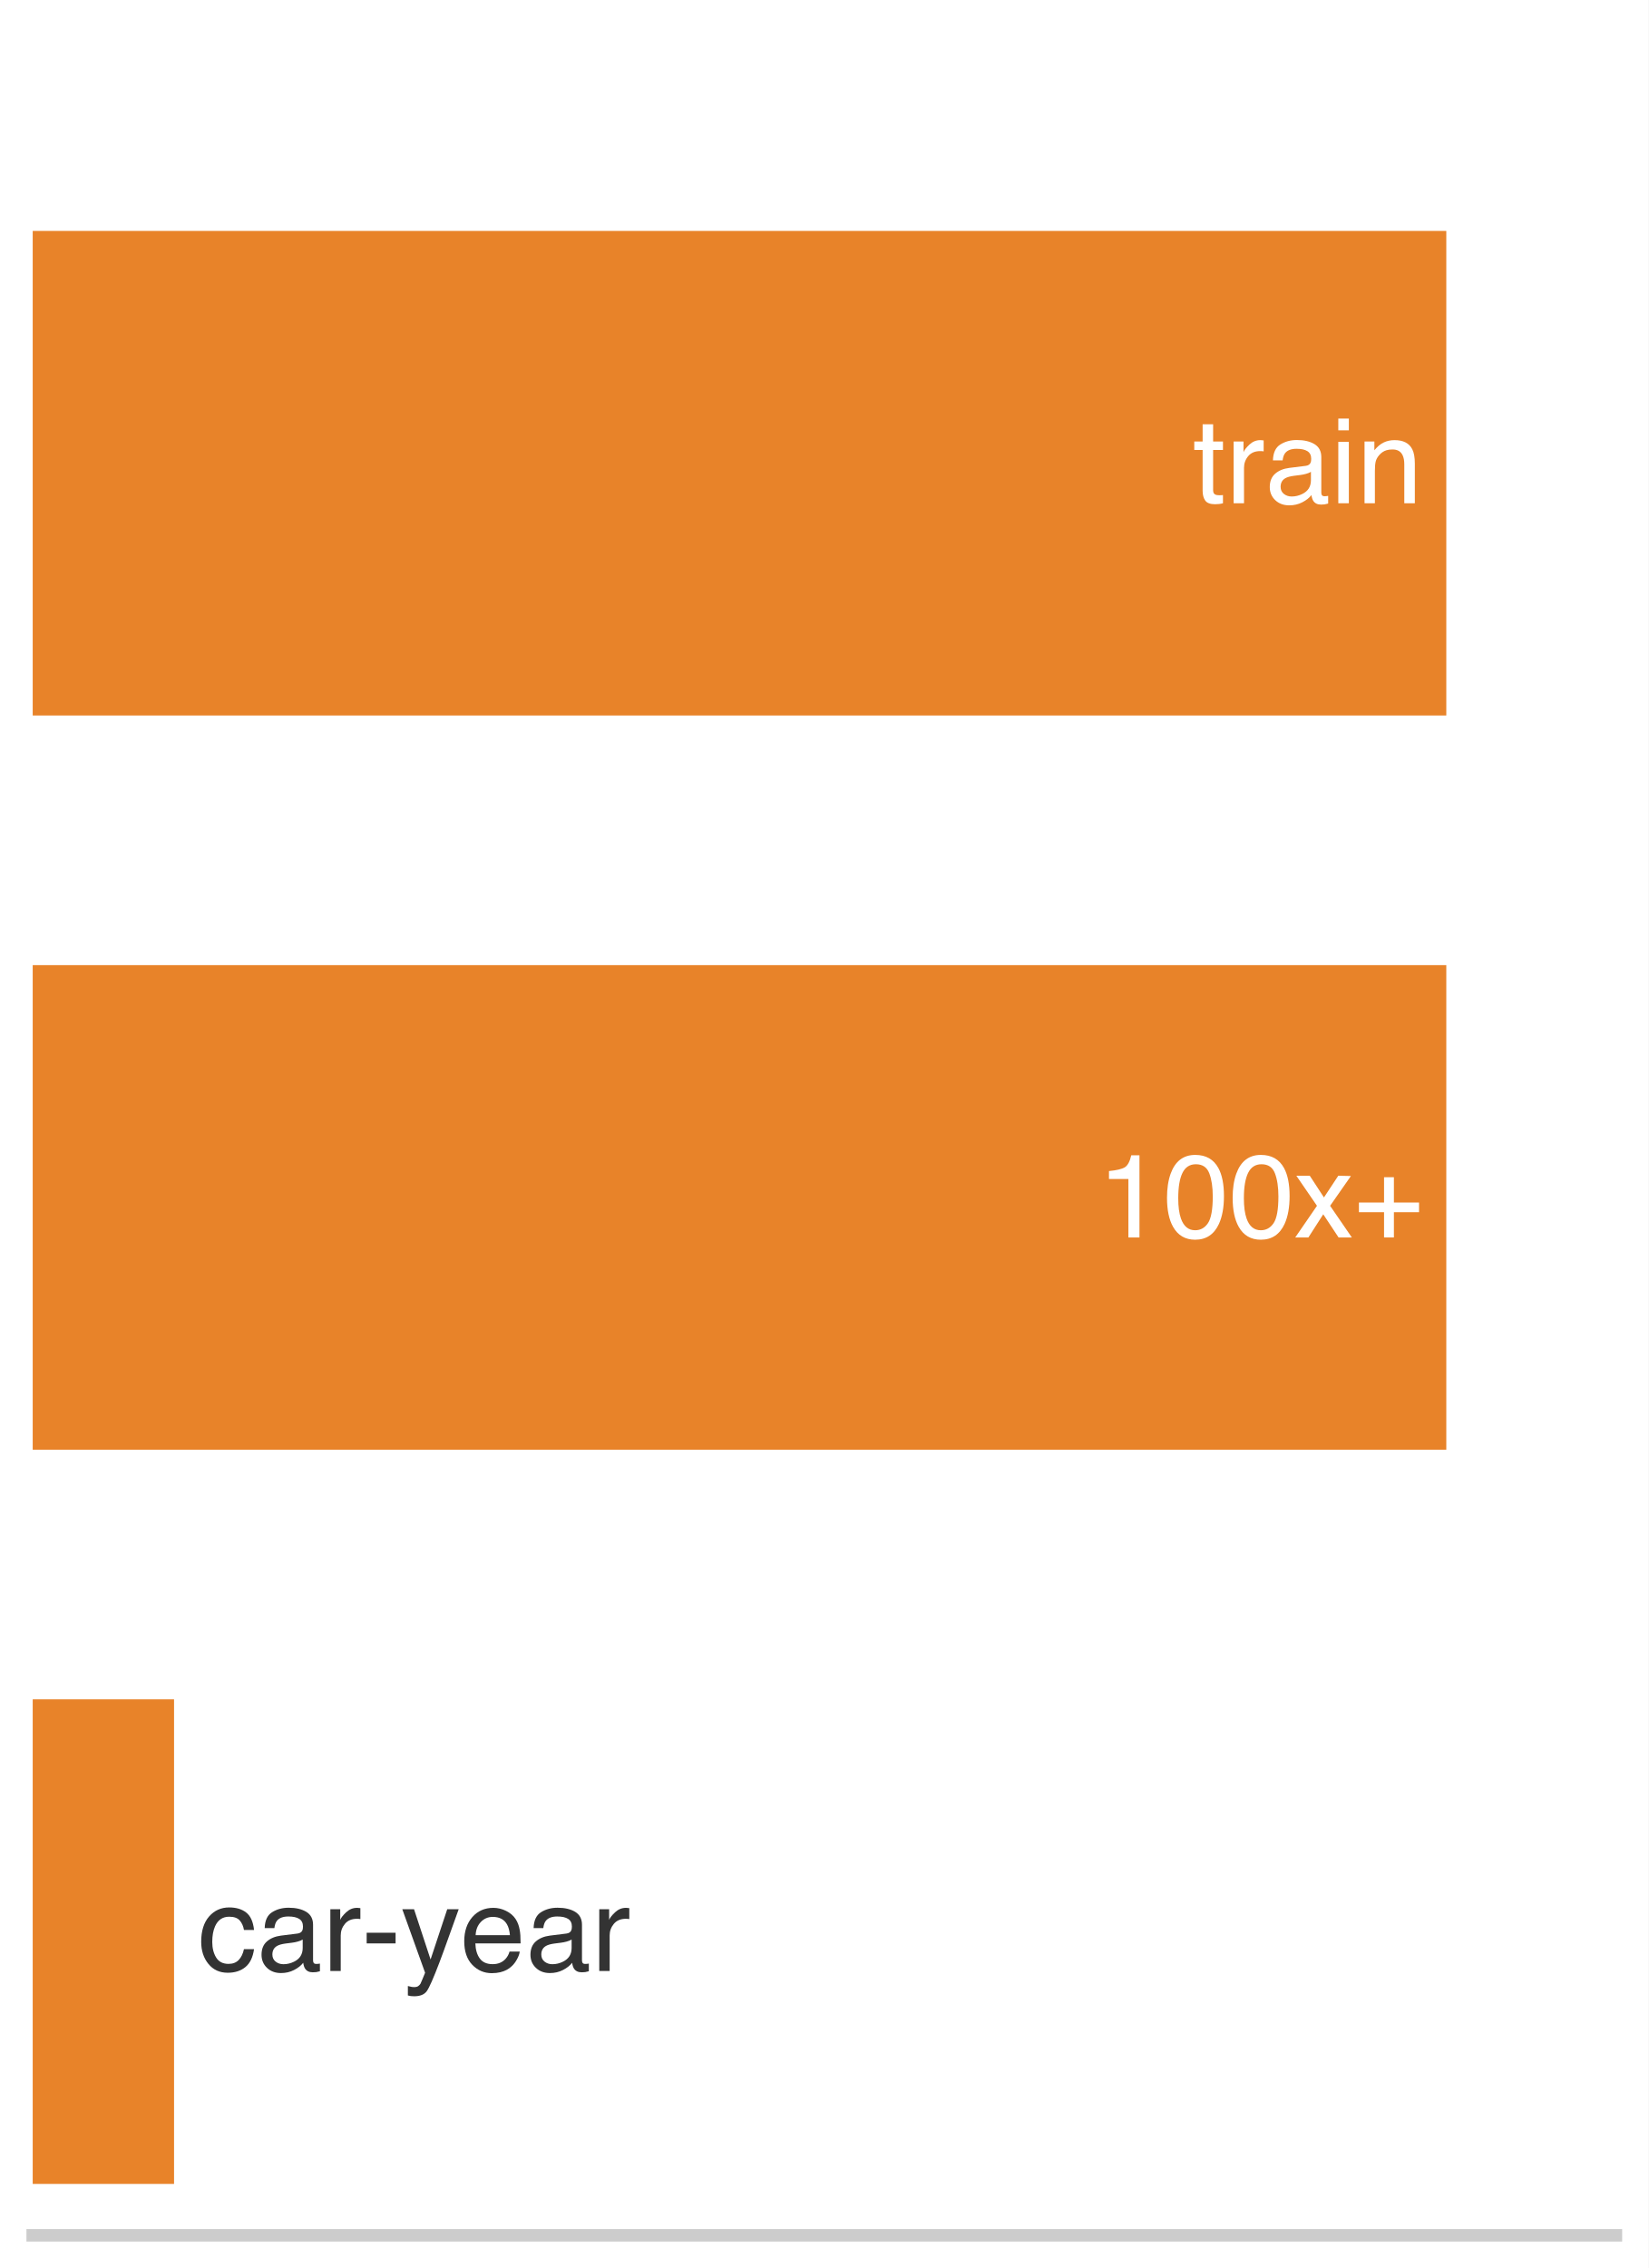
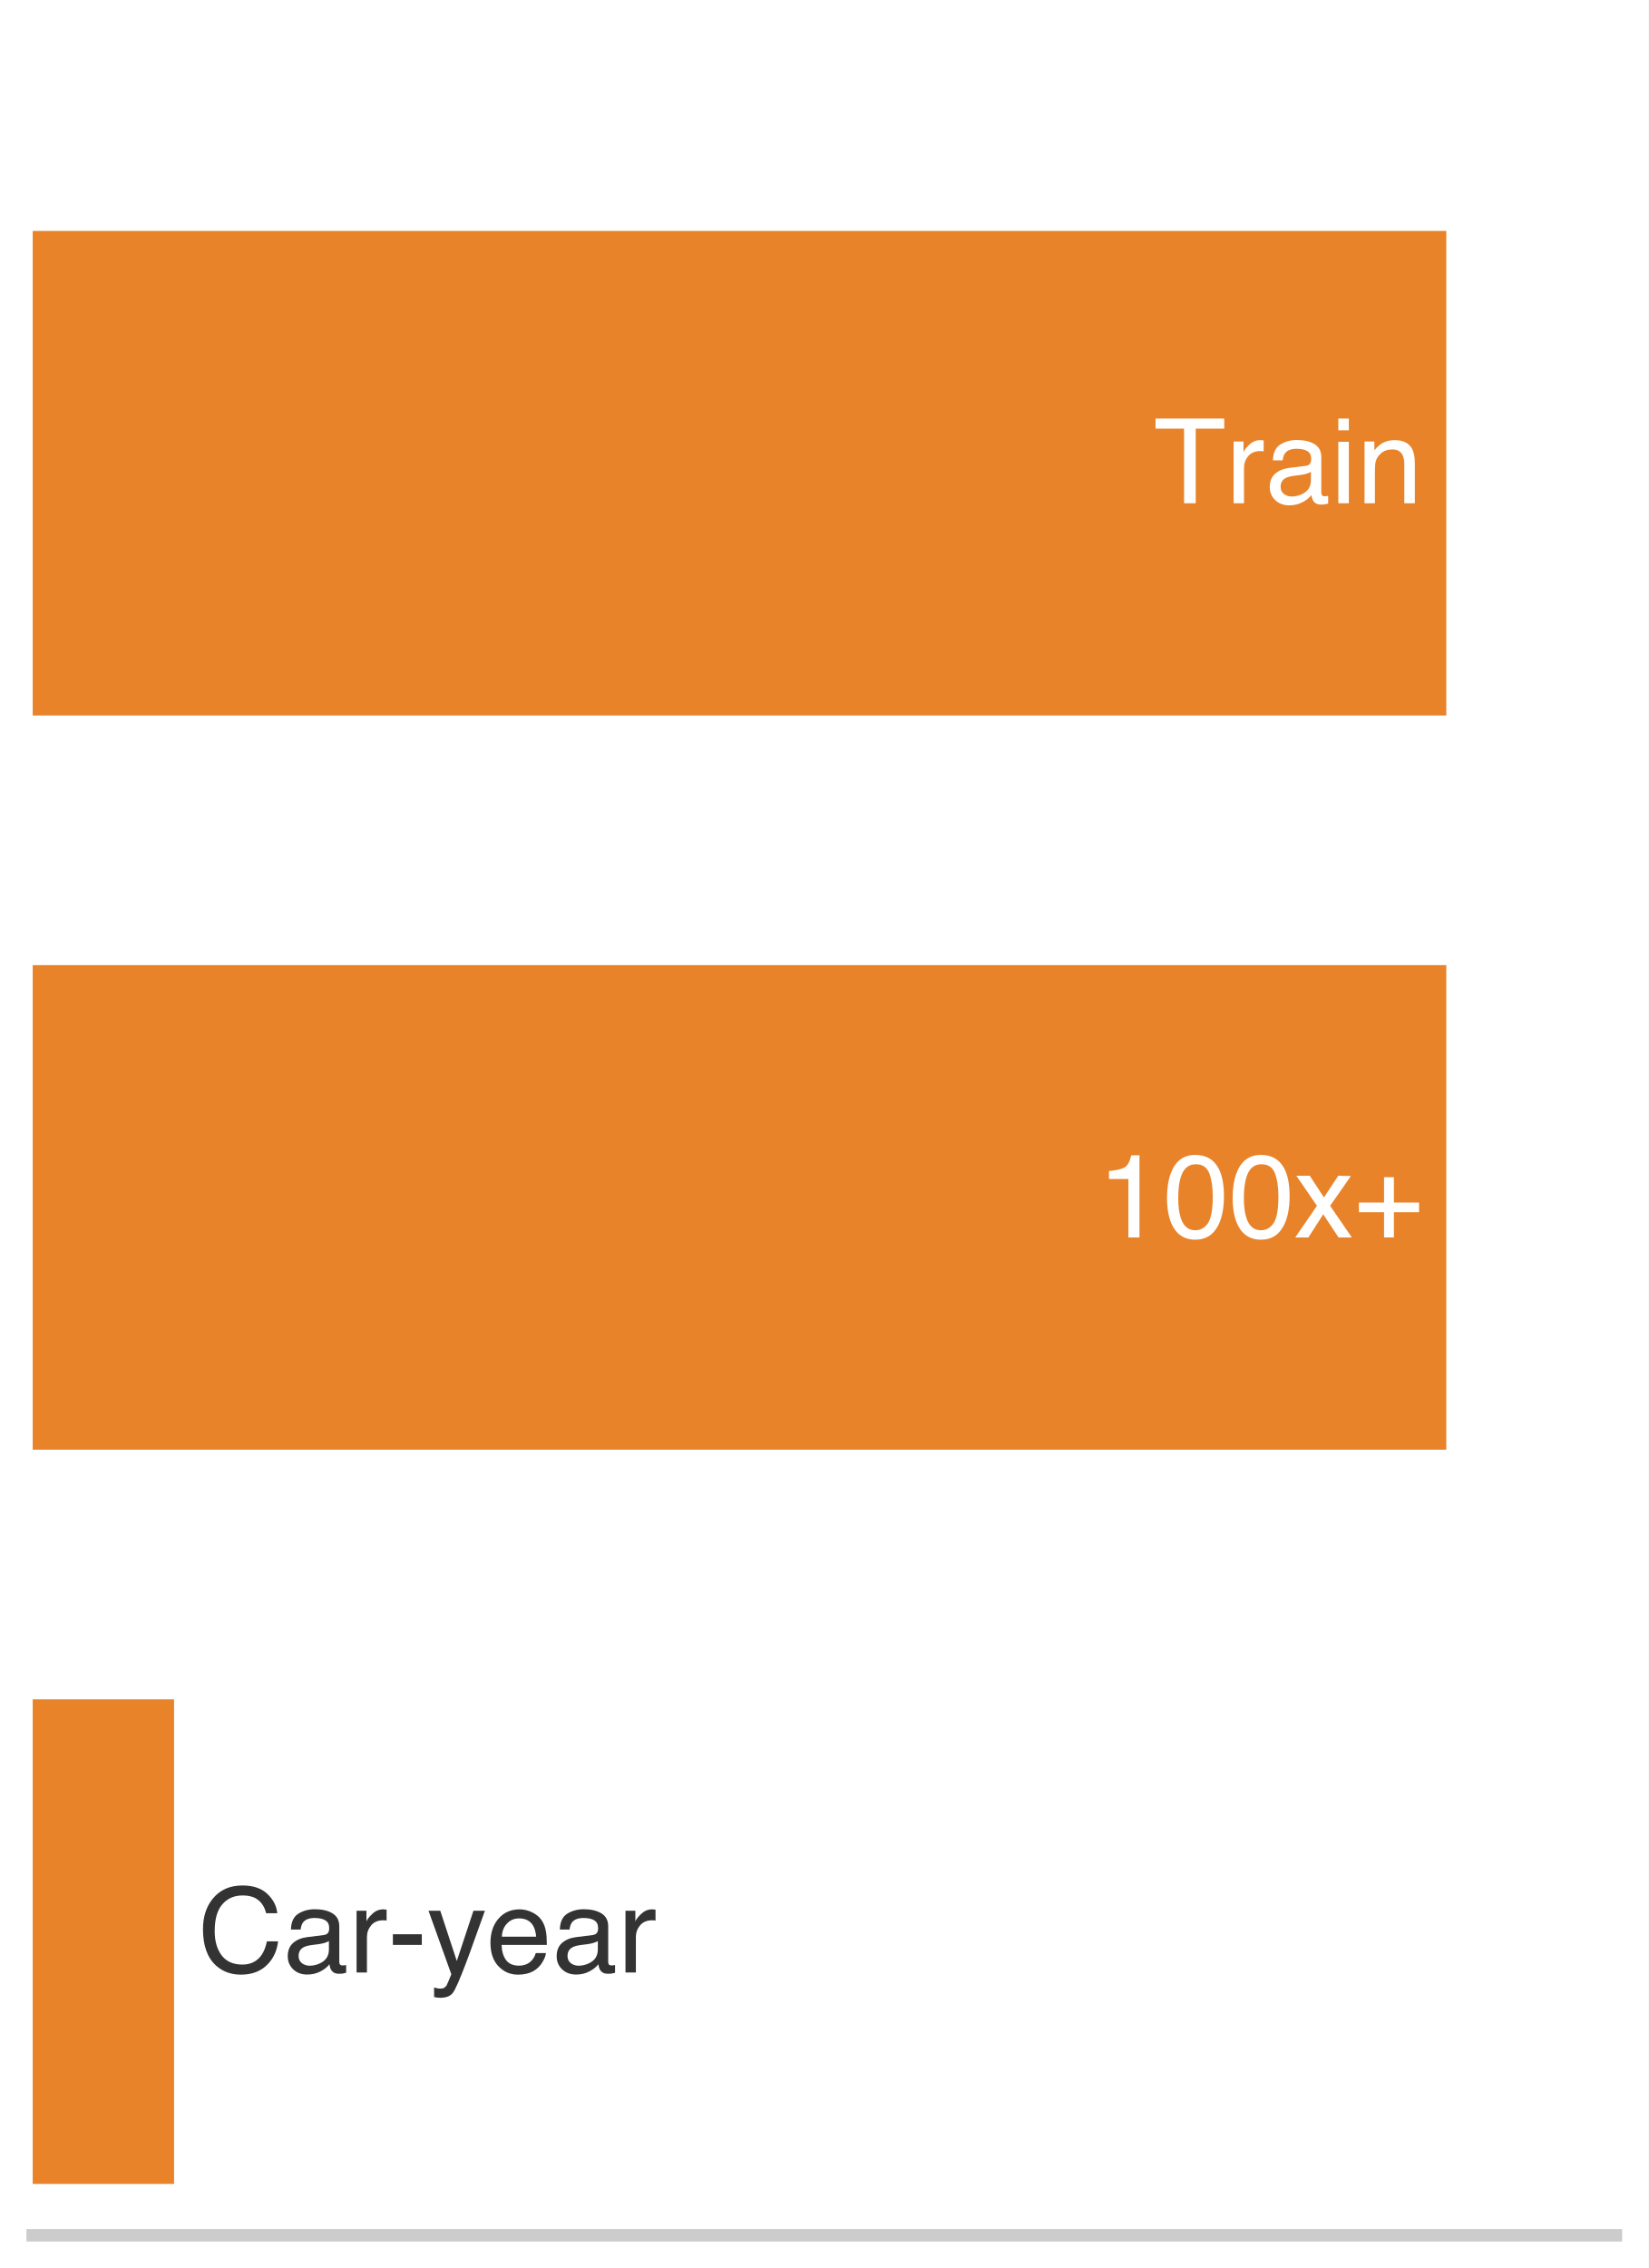
<svg xmlns="http://www.w3.org/2000/svg" xmlns:xlink="http://www.w3.org/1999/xlink" width="72.63pt" height="99.9pt" viewBox="0 0 72.63 99.9" version="1.1">
  <defs>
    <style type="text/css">*{stroke-linejoin: round; stroke-linecap: butt}</style>
  </defs>
  <g id="figure_1">
    <g id="patch_1">
      <path d="M 0 99.9 L 72.63 99.9 L 72.63 0 L 0 0 z " style="fill: #ffffff" />
    </g>
    <g id="axes_1">
      <g id="patch_2">
        <path d="M 1.44 98.46 L 71.19 98.46 L 71.19 1.44 L 1.44 1.44 z " style="fill: #ffffff" />
      </g>
      <g id="patch_3">
        <path d="M 1.44 31.516 L 63.717 31.516 L 63.717 10.172 L 1.44 10.172 z " clip-path="url(#p879ee31a35)" style="fill: #e67817; opacity: 0.92" />
      </g>
      <g id="patch_4">
        <path d="M 1.44 63.856 L 63.717 63.856 L 63.717 42.512 L 1.44 42.512 z " clip-path="url(#p879ee31a35)" style="fill: #e67817; opacity: 0.92" />
      </g>
      <g id="patch_5">
        <path d="M 1.44 96.196 L 7.668 96.196 L 7.668 74.852 L 1.44 74.852 z " clip-path="url(#p879ee31a35)" style="fill: #e67817; opacity: 0.92" />
      </g>
      <g id="matplotlib.axis_1" />
      <g id="matplotlib.axis_2" />
      <g id="patch_6">
        <path d="M 1.44 98.46 L 71.19 98.46 " style="fill: none; stroke: #cccccc; stroke-width: 0.55; stroke-linejoin: miter; stroke-linecap: square" />
      </g>
      <g id="text_1">
-         <g style="fill: #ffffff" transform="translate(52.55572 22.16716) scale(0.052 -0.052)">
+         <g style="fill: #ffffff" transform="translate(50.82429 22.16716) scale(0.052 -0.052)">
          <defs>
-             <path id="Helvetica-74" d="M 525 4281 L 1094 4281 L 1094 3347 L 1628 3347 L 1628 2888 L 1094 2888 L 1094 703 Q 1094 528 1213 469 Q 1278 434 1431 434 Q 1472 434 1519 436 Q 1566 438 1628 444 L 1628 0 Q 1531 -28 1426 -40 Q 1322 -53 1200 -53 Q 806 -53 665 148 Q 525 350 525 672 L 525 2888 L 72 2888 L 72 3347 L 525 3347 L 525 4281 z " transform="scale(0.015625)" />
+             <path id="Helvetica-54" d="M 3828 4591 L 3828 4044 L 2281 4044 L 2281 0 L 1650 0 L 1650 4044 L 103 4044 L 103 4591 L 3828 4591 z " transform="scale(0.015625)" />
            <path id="Helvetica-72" d="M 428 3347 L 963 3347 L 963 2769 Q 1028 2938 1284 3180 Q 1541 3422 1875 3422 Q 1891 3422 1928 3419 Q 1966 3416 2056 3406 L 2056 2813 Q 2006 2822 1964 2825 Q 1922 2828 1872 2828 Q 1447 2828 1219 2554 Q 991 2281 991 1925 L 991 0 L 428 0 L 428 3347 z " transform="scale(0.015625)" />
            <path id="Helvetica-61" d="M 844 891 Q 844 647 1022 506 Q 1200 366 1444 366 Q 1741 366 2019 503 Q 2488 731 2488 1250 L 2488 1703 Q 2384 1638 2221 1594 Q 2059 1550 1903 1531 L 1563 1488 Q 1256 1447 1103 1359 Q 844 1213 844 891 z M 2206 2028 Q 2400 2053 2466 2191 Q 2503 2266 2503 2406 Q 2503 2694 2298 2823 Q 2094 2953 1713 2953 Q 1272 2953 1088 2716 Q 984 2584 953 2325 L 428 2325 Q 444 2944 830 3186 Q 1216 3428 1725 3428 Q 2316 3428 2684 3203 Q 3050 2978 3050 2503 L 3050 575 Q 3050 488 3086 434 Q 3122 381 3238 381 Q 3275 381 3322 386 Q 3369 391 3422 400 L 3422 -16 Q 3291 -53 3222 -62 Q 3153 -72 3034 -72 Q 2744 -72 2613 134 Q 2544 244 2516 444 Q 2344 219 2022 53 Q 1700 -113 1313 -113 Q 847 -113 551 170 Q 256 453 256 878 Q 256 1344 547 1600 Q 838 1856 1309 1916 L 2206 2028 z M 1741 3428 L 1741 3428 z " transform="scale(0.015625)" />
            <path id="Helvetica-69" d="M 413 3331 L 984 3331 L 984 0 L 413 0 L 413 3331 z M 413 4591 L 984 4591 L 984 3953 L 413 3953 L 413 4591 z " transform="scale(0.015625)" />
            <path id="Helvetica-6e" d="M 413 3347 L 947 3347 L 947 2872 Q 1184 3166 1450 3294 Q 1716 3422 2041 3422 Q 2753 3422 3003 2925 Q 3141 2653 3141 2147 L 3141 0 L 2569 0 L 2569 2109 Q 2569 2416 2478 2603 Q 2328 2916 1934 2916 Q 1734 2916 1606 2875 Q 1375 2806 1200 2600 Q 1059 2434 1017 2257 Q 975 2081 975 1753 L 975 0 L 413 0 L 413 3347 z M 1734 3428 L 1734 3428 z " transform="scale(0.015625)" />
          </defs>
-           <use xlink:href="#Helvetica-74" />
-           <use xlink:href="#Helvetica-72" transform="translate(27.7832 0)" />
-           <use xlink:href="#Helvetica-61" transform="translate(61.08398 0)" />
-           <use xlink:href="#Helvetica-69" transform="translate(116.6992 0)" />
-           <use xlink:href="#Helvetica-6e" transform="translate(138.916 0)" />
+           <use xlink:href="#Helvetica-54" />
+           <use xlink:href="#Helvetica-72" transform="translate(61.08398 0)" />
+           <use xlink:href="#Helvetica-61" transform="translate(94.38477 0)" />
+           <use xlink:href="#Helvetica-69" transform="translate(150 0)" />
+           <use xlink:href="#Helvetica-6e" transform="translate(172.2168 0)" />
        </g>
      </g>
      <g id="text_2">
        <g style="fill: #ffffff" transform="translate(48.35835 54.50716) scale(0.052 -0.052)">
          <defs>
            <path id="Helvetica-31" d="M 613 3169 L 613 3600 Q 1222 3659 1462 3798 Q 1703 3938 1822 4456 L 2266 4456 L 2266 0 L 1666 0 L 1666 3169 L 613 3169 z " transform="scale(0.015625)" />
            <path id="Helvetica-30" d="M 1731 4475 Q 2600 4475 2988 3759 Q 3288 3206 3288 2244 Q 3288 1331 3016 734 Q 2622 -122 1728 -122 Q 922 -122 528 578 Q 200 1163 200 2147 Q 200 2909 397 3456 Q 766 4475 1731 4475 z M 1725 391 Q 2163 391 2422 778 Q 2681 1166 2681 2222 Q 2681 2984 2493 3476 Q 2306 3969 1766 3969 Q 1269 3969 1039 3501 Q 809 3034 809 2125 Q 809 1441 956 1025 Q 1181 391 1725 391 z " transform="scale(0.015625)" />
            <path id="Helvetica-78" d="M 94 3347 L 822 3347 L 1591 2169 L 2369 3347 L 3053 3331 L 1925 1716 L 3103 0 L 2384 0 L 1553 1256 L 747 0 L 34 0 L 1213 1716 L 94 3347 z " transform="scale(0.015625)" />
            <path id="Helvetica-2b" d="M 288 1369 L 288 1894 L 1650 1894 L 1650 3266 L 2184 3266 L 2184 1894 L 3547 1894 L 3547 1369 L 2184 1369 L 2184 0 L 1650 0 L 1650 1369 L 288 1369 z " transform="scale(0.015625)" />
          </defs>
          <use xlink:href="#Helvetica-31" />
          <use xlink:href="#Helvetica-30" transform="translate(55.61523 0)" />
          <use xlink:href="#Helvetica-30" transform="translate(111.2305 0)" />
          <use xlink:href="#Helvetica-78" transform="translate(166.8457 0)" />
          <use xlink:href="#Helvetica-2b" transform="translate(216.8457 0)" />
        </g>
      </g>
      <g id="text_3">
-         <g style="fill: #333333" transform="translate(8.713929 86.81628) scale(0.052 -0.052)">
+         <g style="fill: #333333" transform="translate(8.713929 86.8825) scale(0.052 -0.052)">
          <defs>
-             <path id="Helvetica-63" d="M 1703 3444 Q 2269 3444 2623 3169 Q 2978 2894 3050 2222 L 2503 2222 Q 2453 2531 2275 2736 Q 2097 2941 1703 2941 Q 1166 2941 934 2416 Q 784 2075 784 1575 Q 784 1072 996 728 Q 1209 384 1666 384 Q 2016 384 2220 598 Q 2425 813 2503 1184 L 3050 1184 Q 2956 519 2581 211 Q 2206 -97 1622 -97 Q 966 -97 575 383 Q 184 863 184 1581 Q 184 2463 612 2953 Q 1041 3444 1703 3444 z M 1616 3428 L 1616 3428 z " transform="scale(0.015625)" />
+             <path id="Helvetica-43" d="M 2422 4716 Q 3294 4716 3775 4256 Q 4256 3797 4309 3213 L 3703 3213 Q 3600 3656 3292 3915 Q 2984 4175 2428 4175 Q 1750 4175 1333 3698 Q 916 3222 916 2238 Q 916 1431 1292 929 Q 1669 428 2416 428 Q 3103 428 3463 956 Q 3653 1234 3747 1688 L 4353 1688 Q 4272 963 3816 472 Q 3269 -119 2341 -119 Q 1541 -119 997 366 Q 281 1006 281 2344 Q 281 3359 819 4009 Q 1400 4716 2422 4716 z M 2297 4716 L 2297 4716 z " transform="scale(0.015625)" />
            <path id="Helvetica-2d" d="M 266 2072 L 1834 2072 L 1834 1494 L 266 1494 L 266 2072 z " transform="scale(0.015625)" />
            <path id="Helvetica-79" d="M 2503 3347 L 3125 3347 Q 3006 3025 2597 1878 Q 2291 1016 2084 472 Q 1597 -809 1397 -1090 Q 1197 -1372 709 -1372 Q 591 -1372 527 -1362 Q 463 -1353 369 -1328 L 369 -816 Q 516 -856 581 -865 Q 647 -875 697 -875 Q 853 -875 926 -823 Q 1000 -772 1050 -697 Q 1066 -672 1162 -440 Q 1259 -209 1303 -97 L 66 3347 L 703 3347 L 1600 622 L 2503 3347 z M 1597 3428 L 1597 3428 z " transform="scale(0.015625)" />
            <path id="Helvetica-65" d="M 1806 3422 Q 2163 3422 2497 3255 Q 2831 3088 3006 2822 Q 3175 2569 3231 2231 Q 3281 2000 3281 1494 L 828 1494 Q 844 984 1069 676 Q 1294 369 1766 369 Q 2206 369 2469 659 Q 2619 828 2681 1050 L 3234 1050 Q 3213 866 3089 639 Q 2966 413 2813 269 Q 2556 19 2178 -69 Q 1975 -119 1719 -119 Q 1094 -119 659 336 Q 225 791 225 1609 Q 225 2416 662 2919 Q 1100 3422 1806 3422 z M 2703 1941 Q 2669 2306 2544 2525 Q 2313 2931 1772 2931 Q 1384 2931 1121 2651 Q 859 2372 844 1941 L 2703 1941 z M 1753 3428 L 1753 3428 z " transform="scale(0.015625)" />
          </defs>
-           <use xlink:href="#Helvetica-63" />
-           <use xlink:href="#Helvetica-61" transform="translate(50 0)" />
-           <use xlink:href="#Helvetica-72" transform="translate(105.6152 0)" />
-           <use xlink:href="#Helvetica-2d" transform="translate(138.916 0)" />
-           <use xlink:href="#Helvetica-79" transform="translate(172.2168 0)" />
-           <use xlink:href="#Helvetica-65" transform="translate(222.2168 0)" />
-           <use xlink:href="#Helvetica-61" transform="translate(277.832 0)" />
-           <use xlink:href="#Helvetica-72" transform="translate(333.4473 0)" />
+           <use xlink:href="#Helvetica-43" />
+           <use xlink:href="#Helvetica-61" transform="translate(72.2168 0)" />
+           <use xlink:href="#Helvetica-72" transform="translate(127.832 0)" />
+           <use xlink:href="#Helvetica-2d" transform="translate(161.1328 0)" />
+           <use xlink:href="#Helvetica-79" transform="translate(194.4336 0)" />
+           <use xlink:href="#Helvetica-65" transform="translate(244.4336 0)" />
+           <use xlink:href="#Helvetica-61" transform="translate(300.0488 0)" />
+           <use xlink:href="#Helvetica-72" transform="translate(355.6641 0)" />
        </g>
      </g>
    </g>
  </g>
  <defs>
    <clipPath id="p879ee31a35">
      <rect x="1.44" y="1.44" width="69.75" height="97.02" />
    </clipPath>
  </defs>
</svg>
